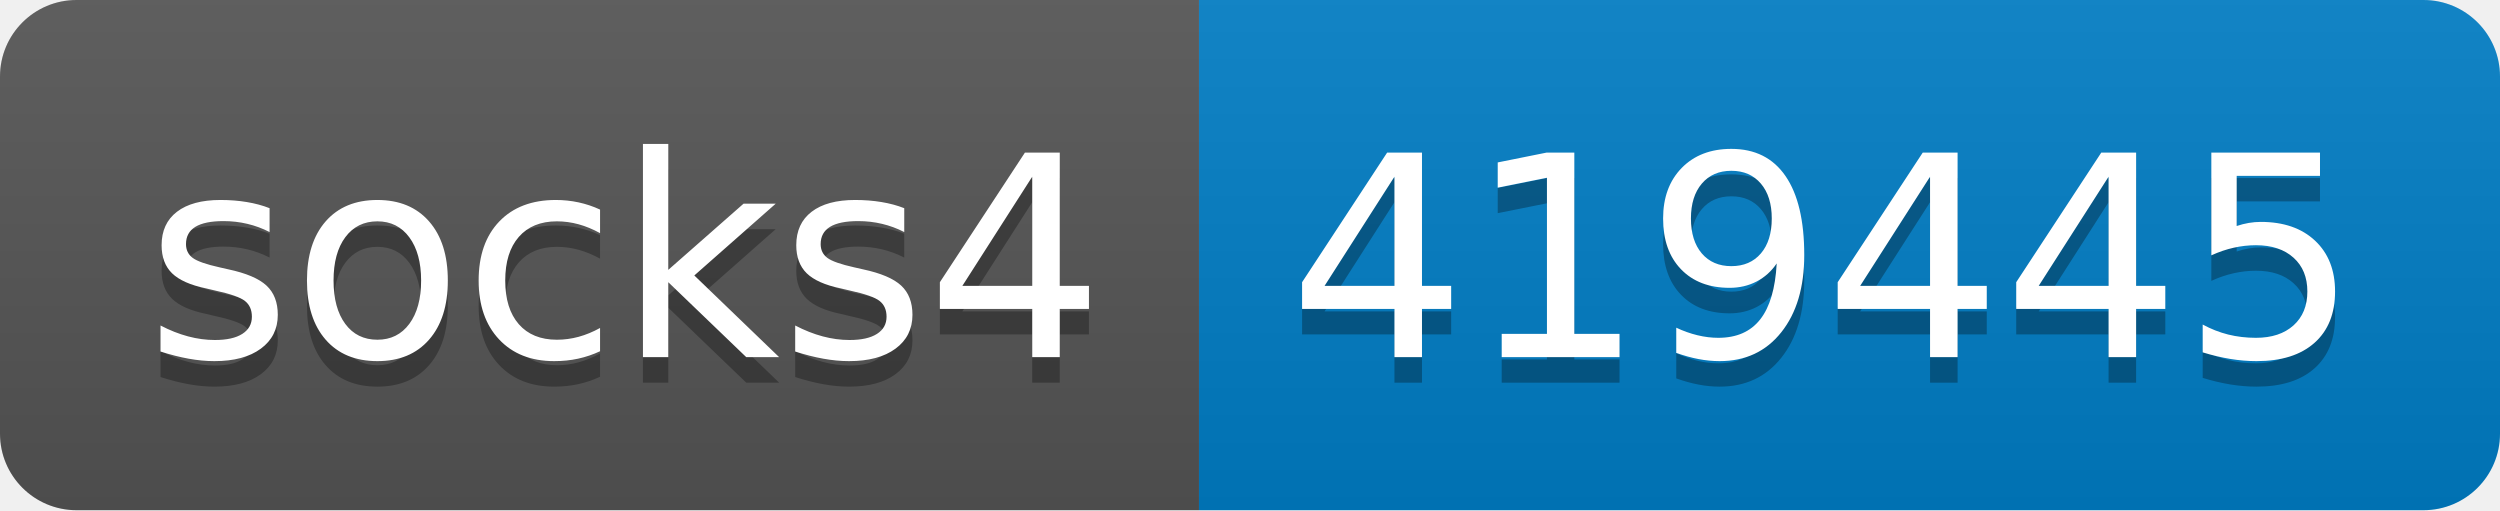
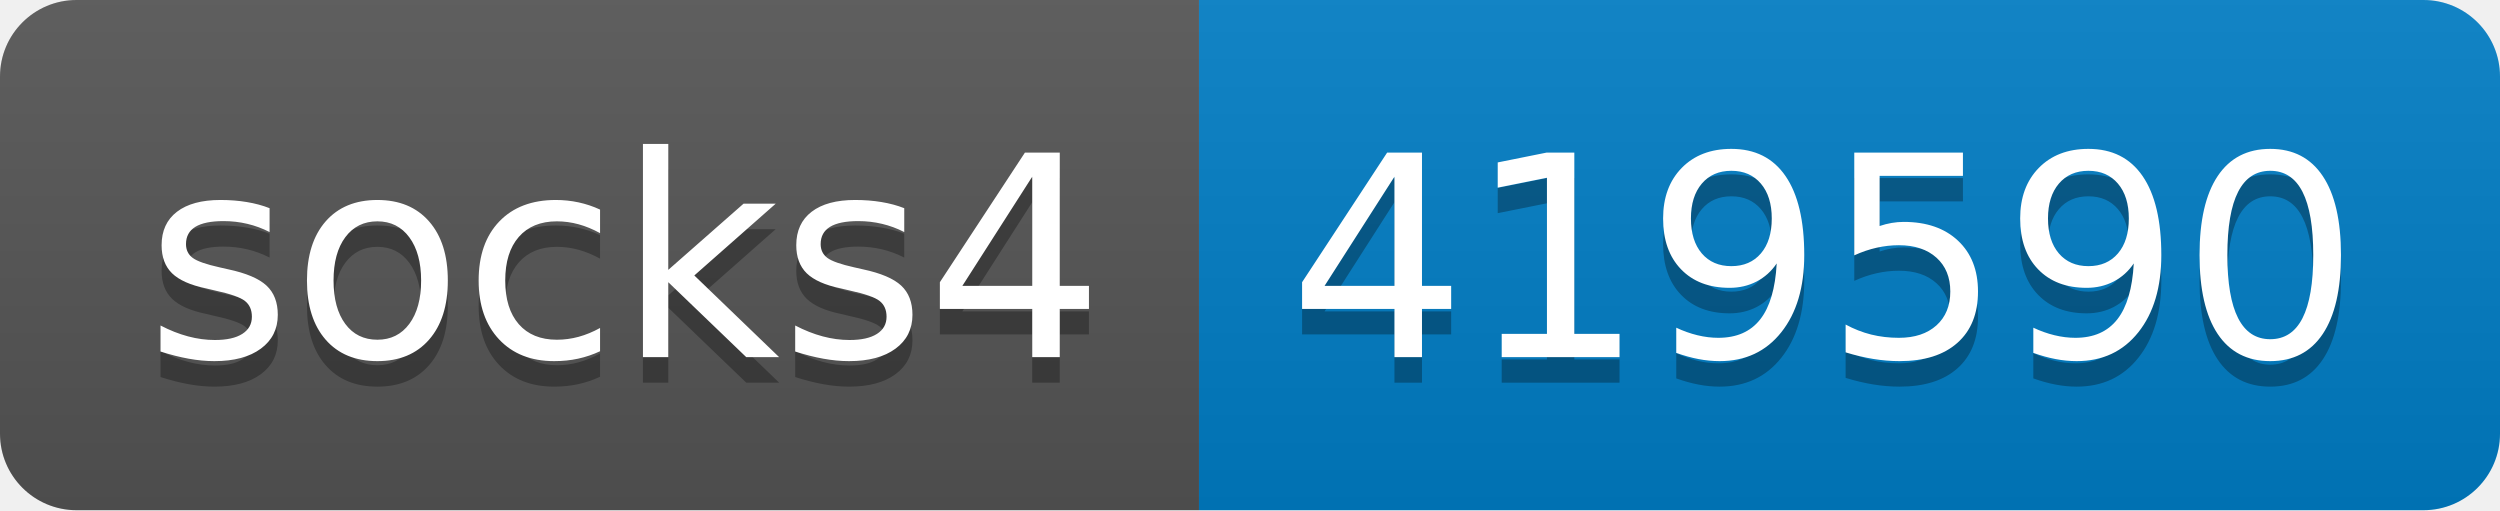
- <svg xmlns="http://www.w3.org/2000/svg" width="98" height="20" role="img" aria-label="socks4: 419445">
+ <svg xmlns="http://www.w3.org/2000/svg" width="98" height="20" role="img" aria-label="socks4: 419590">
  <linearGradient id="s" x2="0" y2="100%">
    <stop offset="0" stop-color="#bbb" stop-opacity=".1" />
    <stop offset="1" stop-opacity=".1" />
  </linearGradient>
  <clipPath id="r">
    <rect width="98" height="20" rx="3" fill="#fff" />
  </clipPath>
  <g clip-path="url(#r)">
    <rect width="47" height="20" fill="#555" />
    <rect x="47" width="51" height="20" fill="#007ec6" />
    <rect width="98" height="20" fill="url(#s)" />
  </g>
  <g fill="#fff" text-anchor="middle" font-family="Verdana,Geneva,DejaVu Sans,sans-serif" text-rendering="geometricPrecision" font-size="110">
    <text aria-hidden="true" x="245" y="150" fill="#010101" fill-opacity=".3" transform="scale(.1)" textLength="370">socks4</text>
    <text x="245" y="140" transform="scale(.1)" fill="#fff" textLength="370">socks4</text>
-     <text aria-hidden="true" x="715" y="150" fill="#010101" fill-opacity=".3" transform="scale(.1)" textLength="410">419445</text>
-     <text x="715" y="140" transform="scale(.1)" fill="#fff" textLength="410">419445</text>
+     <text aria-hidden="true" x="715" y="150" fill="#010101" fill-opacity=".3" transform="scale(.1)" textLength="410">419590</text>
+     <text x="715" y="140" transform="scale(.1)" fill="#fff" textLength="410">419590</text>
  </g>
</svg>
